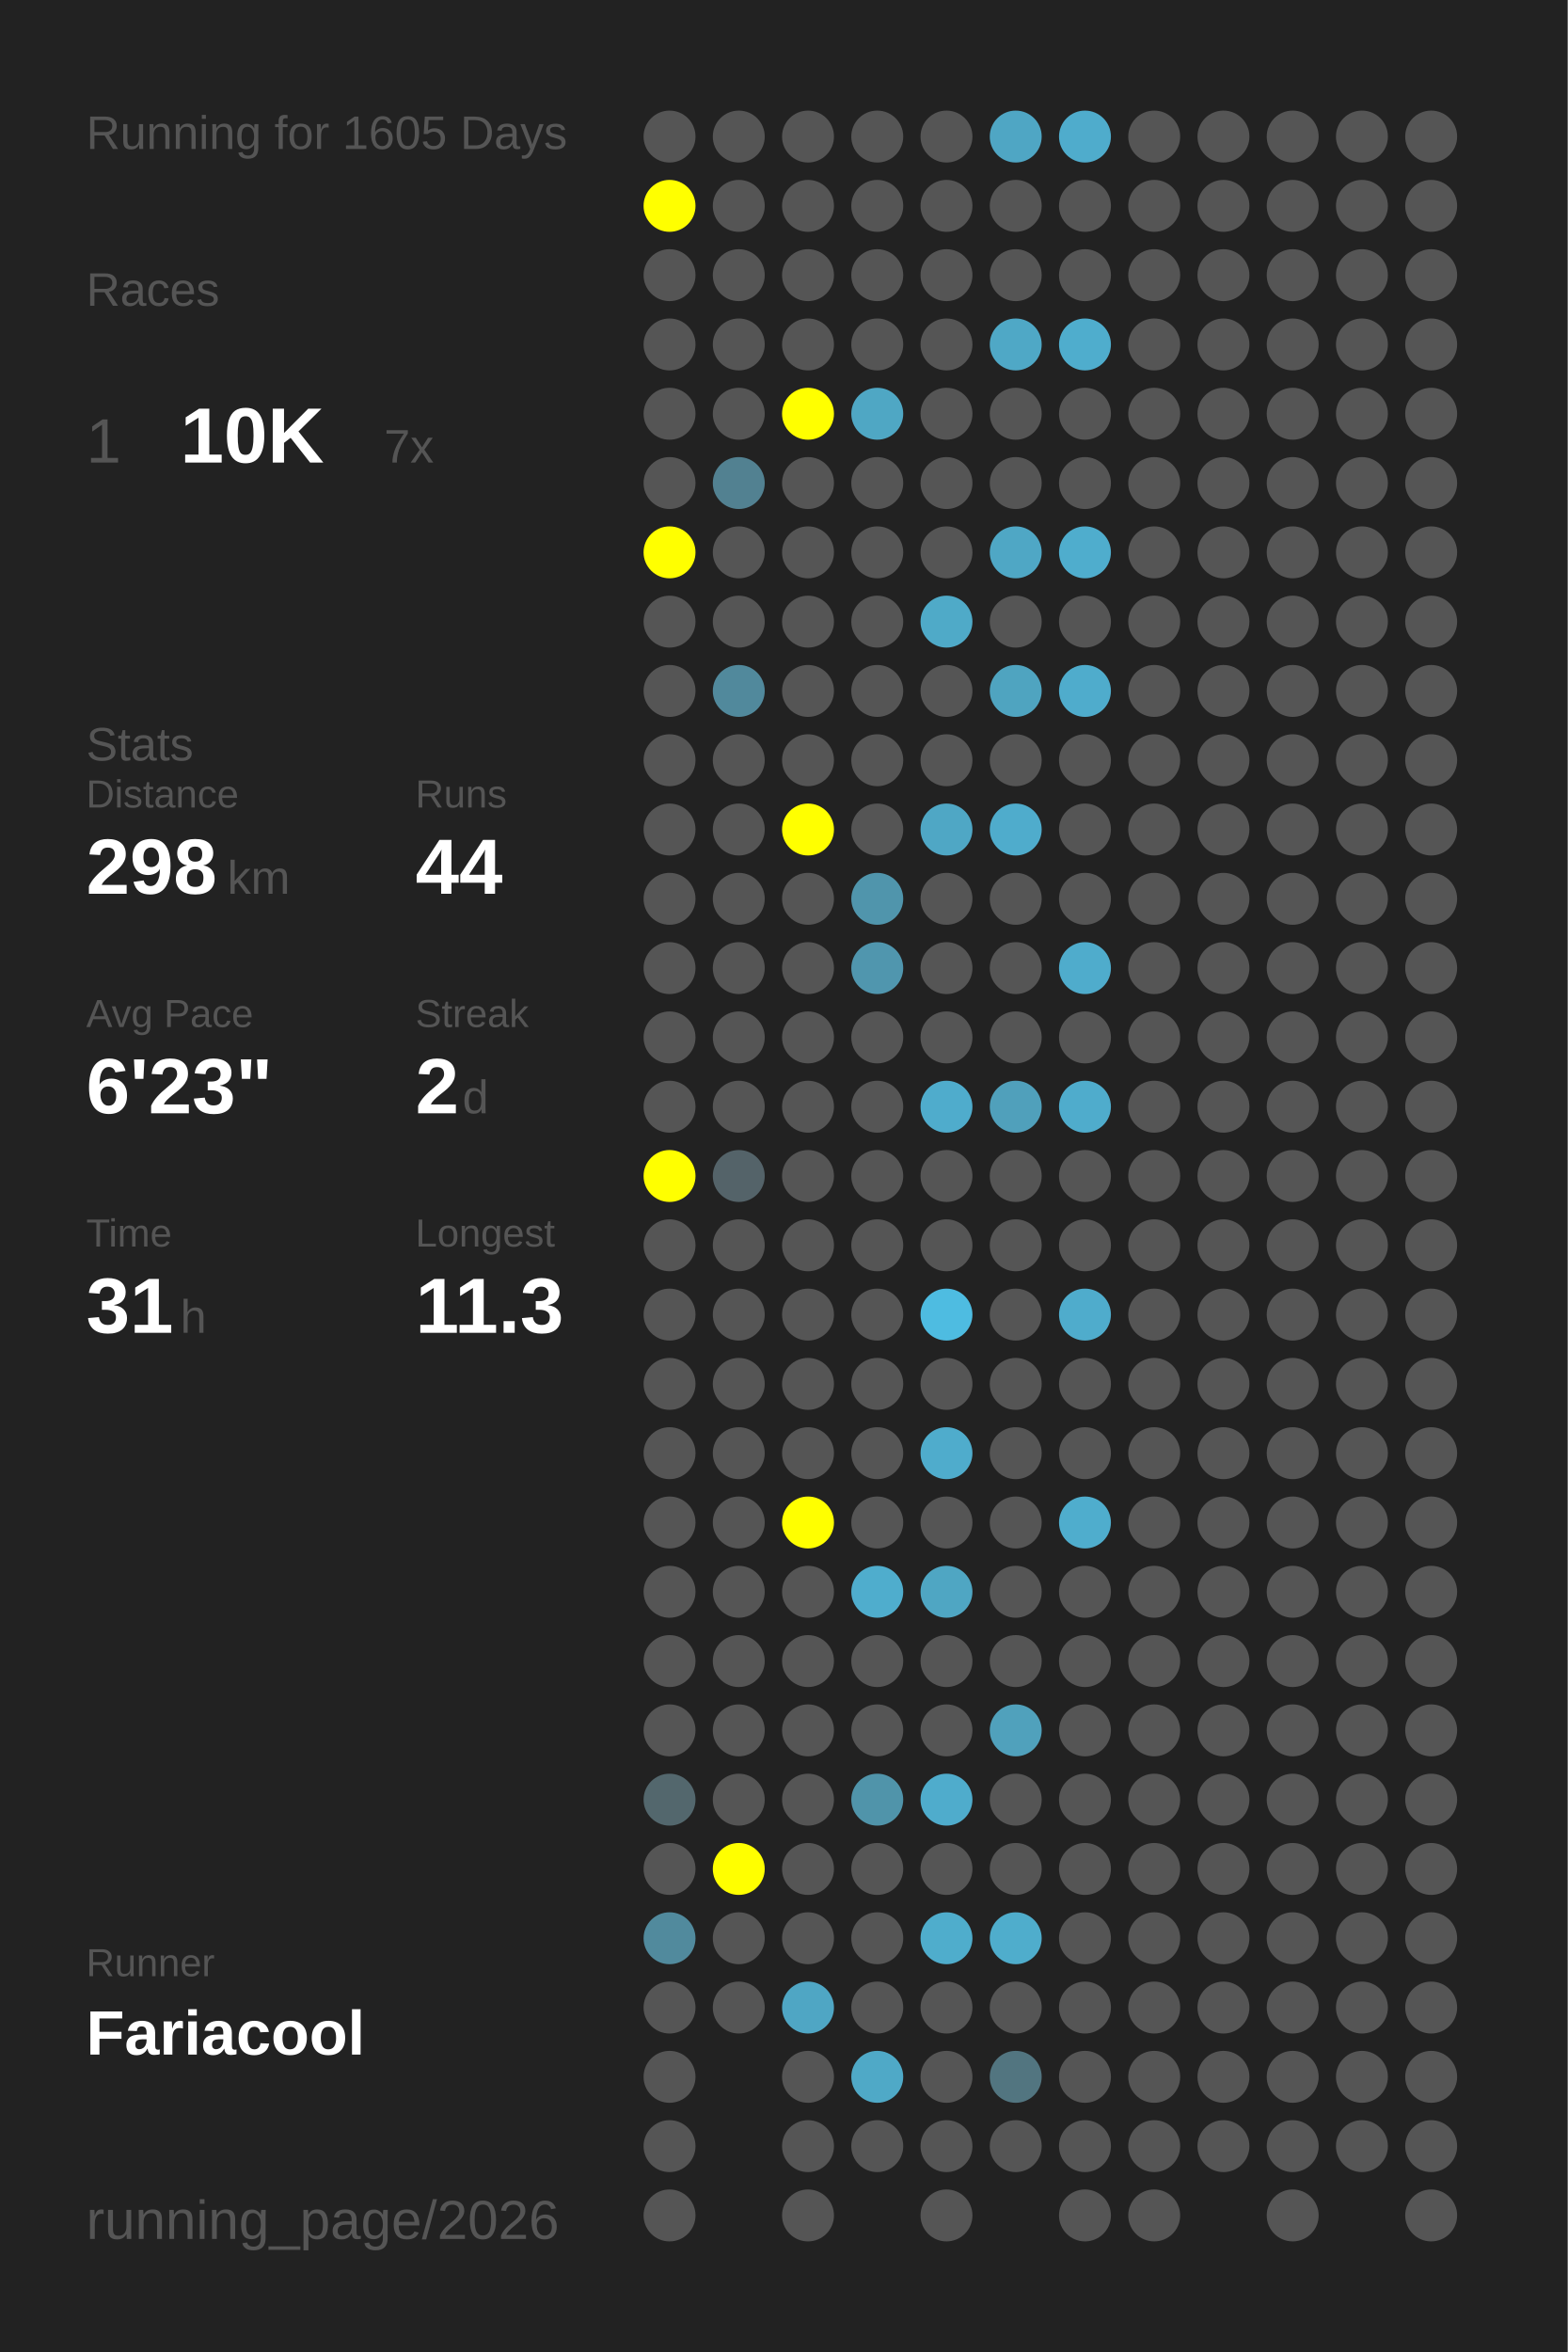
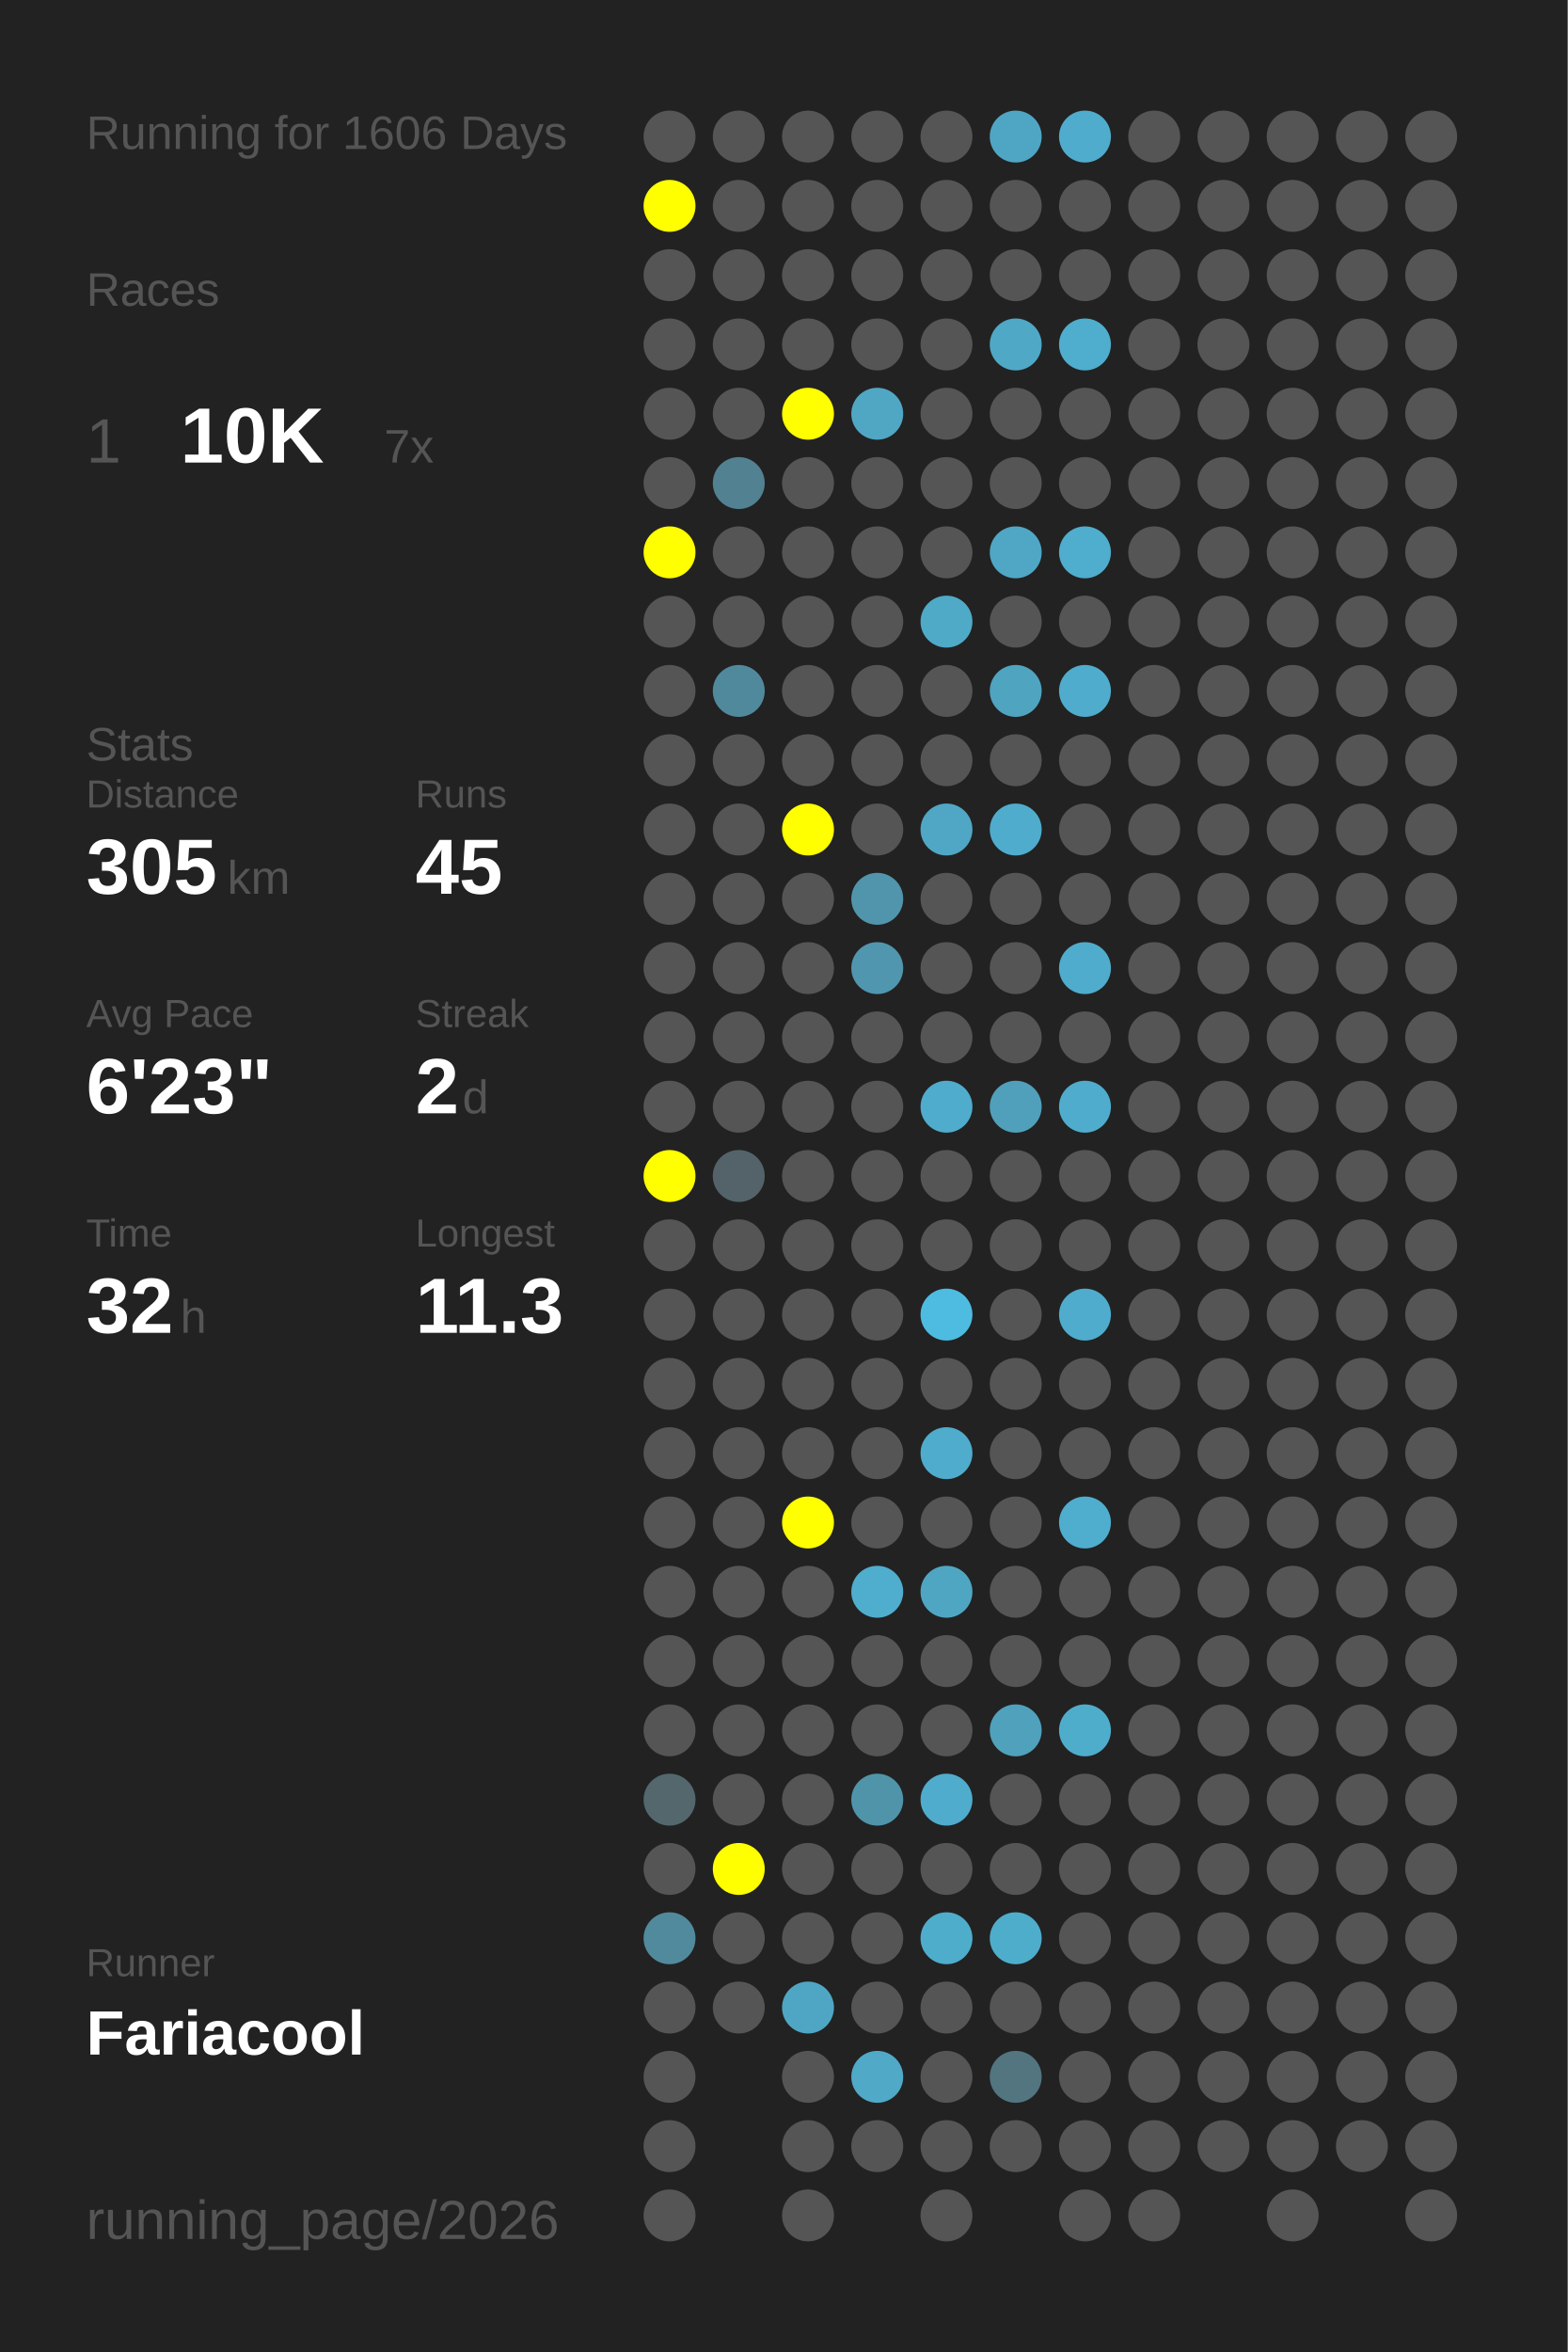
<svg xmlns="http://www.w3.org/2000/svg" baseProfile="full" height="300mm" version="1.1" viewBox="0,0,200,300" width="200mm">
  <defs />
  <rect fill="#222222" height="300" width="200" x="0" y="0" />
-   <text fill="#555555" style="font-size:6px; font-family:Arial;" x="11" y="19">Running for 1605 Days</text>
+   <text fill="#555555" style="font-size:6px; font-family:Arial;" x="11" y="19">Running for 1606 Days</text>
  <text fill="#555555" style="font-size:6px; font-family:Arial;" x="11" y="39">Races</text>
  <text fill="#555555" style="font-size:8px; font-family:Arial;" x="11" y="59">1</text>
  <text fill="#FFFFFF" style="font-size:10px; font-family:Arial; font-weight:bold;" x="23" y="59">10K</text>
  <text fill="#555555" style="font-size:6px; font-family:Arial;" x="49" y="59">7x</text>
  <text fill="#555555" style="font-size:6px; font-family:Arial;" x="11" y="97">Stats</text>
  <text fill="#555555" style="font-size:5px; font-family:Arial;" x="11" y="103">Distance</text>
-   <text fill="#FFFFFF" style="font-size:10px; font-family:Arial; font-weight:bold;" x="11" y="114">298</text>
+   <text fill="#FFFFFF" style="font-size:10px; font-family:Arial; font-weight:bold;" x="11" y="114">305</text>
  <text fill="#555555" style="font-size:6px; font-family:Arial;" x="29" y="114">km</text>
  <text fill="#555555" style="font-size:5px; font-family:Arial;" x="53" y="103">Runs</text>
-   <text fill="#FFFFFF" style="font-size:10px; font-family:Arial; font-weight:bold;" x="53" y="114">44</text>
+   <text fill="#FFFFFF" style="font-size:10px; font-family:Arial; font-weight:bold;" x="53" y="114">45</text>
  <text fill="#555555" style="font-size:5px; font-family:Arial;" x="11" y="131">Avg Pace</text>
  <text fill="#FFFFFF" style="font-size:10px; font-family:Arial; font-weight:bold;" x="11" y="142">6'23"</text>
  <text fill="#555555" style="font-size:5px; font-family:Arial;" x="53" y="131">Streak</text>
  <text fill="#FFFFFF" style="font-size:10px; font-family:Arial; font-weight:bold;" x="53" y="142">2</text>
  <text fill="#555555" style="font-size:6px; font-family:Arial;" x="59" y="142">d</text>
  <text fill="#555555" style="font-size:5px; font-family:Arial;" x="11" y="159">Time</text>
-   <text fill="#FFFFFF" style="font-size:10px; font-family:Arial; font-weight:bold;" x="11" y="170">31</text>
+   <text fill="#FFFFFF" style="font-size:10px; font-family:Arial; font-weight:bold;" x="11" y="170">32</text>
  <text fill="#555555" style="font-size:6px; font-family:Arial;" x="23" y="170">h</text>
  <text fill="#555555" style="font-size:5px; font-family:Arial;" x="53" y="159">Longest</text>
  <text fill="#FFFFFF" style="font-size:10px; font-family:Arial; font-weight:bold;" x="53" y="170">11.3</text>
  <text fill="#555555" style="font-size:5px; font-family:Arial;" x="11" y="252.065">Runner</text>
  <text fill="#FFFFFF" style="font-size:8px; font-family:Arial; font-weight:bold;" x="11" y="262.065">Fariacool</text>
  <text fill="#555555" style="font-size:7px; font-family:Arial;" x="11" y="285.581">running_page/2026</text>
  <circle cx="85.417" cy="17.419" fill="#555555" r="3.312" />
  <circle cx="85.417" cy="26.258" fill="#FFFF00" r="3.312" />
  <circle cx="85.417" cy="35.097" fill="#555555" r="3.312" />
  <circle cx="85.417" cy="43.935" fill="#555555" r="3.312" />
  <circle cx="85.417" cy="52.774" fill="#555555" r="3.312" />
  <circle cx="85.417" cy="61.613" fill="#555555" r="3.312" />
  <circle cx="85.417" cy="70.452" fill="#FFFF00" r="3.312" />
  <circle cx="85.417" cy="79.29" fill="#555555" r="3.312" />
  <circle cx="85.417" cy="88.129" fill="#555555" r="3.312" />
  <circle cx="85.417" cy="96.968" fill="#555555" r="3.312" />
  <circle cx="85.417" cy="105.806" fill="#555555" r="3.312" />
  <circle cx="85.417" cy="114.645" fill="#555555" r="3.312" />
  <circle cx="85.417" cy="123.484" fill="#555555" r="3.312" />
  <circle cx="85.417" cy="132.323" fill="#555555" r="3.312" />
  <circle cx="85.417" cy="141.161" fill="#555555" r="3.312" />
  <circle cx="85.417" cy="150" fill="#FFFF00" r="3.312" />
  <circle cx="85.417" cy="158.839" fill="#555555" r="3.312" />
  <circle cx="85.417" cy="167.677" fill="#555555" r="3.312" />
  <circle cx="85.417" cy="176.516" fill="#555555" r="3.312" />
  <circle cx="85.417" cy="185.355" fill="#555555" r="3.312" />
  <circle cx="85.417" cy="194.194" fill="#555555" r="3.312" />
  <circle cx="85.417" cy="203.032" fill="#555555" r="3.312" />
  <circle cx="85.417" cy="211.871" fill="#555555" r="3.312" />
  <circle cx="85.417" cy="220.71" fill="#555555" r="3.312" />
  <circle cx="85.417" cy="229.548" fill="#53676d" r="3.312" />
  <circle cx="85.417" cy="238.387" fill="#555555" r="3.312" />
  <circle cx="85.417" cy="247.226" fill="#518a9d" r="3.312" />
  <circle cx="85.417" cy="256.065" fill="#555555" r="3.312" />
  <circle cx="85.417" cy="264.903" fill="#555555" r="3.312" />
  <circle cx="85.417" cy="273.742" fill="#555555" r="3.312" />
  <circle cx="85.417" cy="282.581" fill="#555555" r="3.312" />
  <circle cx="94.25" cy="17.419" fill="#555555" r="3.312" />
  <circle cx="94.25" cy="26.258" fill="#555555" r="3.312" />
  <circle cx="94.25" cy="35.097" fill="#555555" r="3.312" />
  <circle cx="94.25" cy="43.935" fill="#555555" r="3.312" />
  <circle cx="94.25" cy="52.774" fill="#555555" r="3.312" />
  <circle cx="94.25" cy="61.613" fill="#528191" r="3.312" />
  <circle cx="94.25" cy="70.452" fill="#555555" r="3.312" />
  <circle cx="94.25" cy="79.29" fill="#555555" r="3.312" />
  <circle cx="94.25" cy="88.129" fill="#51899c" r="3.312" />
  <circle cx="94.25" cy="96.968" fill="#555555" r="3.312" />
  <circle cx="94.25" cy="105.806" fill="#555555" r="3.312" />
  <circle cx="94.25" cy="114.645" fill="#555555" r="3.312" />
  <circle cx="94.25" cy="123.484" fill="#555555" r="3.312" />
  <circle cx="94.25" cy="132.323" fill="#555555" r="3.312" />
  <circle cx="94.25" cy="141.161" fill="#555555" r="3.312" />
  <circle cx="94.25" cy="150" fill="#546369" r="3.312" />
  <circle cx="94.25" cy="158.839" fill="#555555" r="3.312" />
  <circle cx="94.25" cy="167.677" fill="#555555" r="3.312" />
  <circle cx="94.25" cy="176.516" fill="#555555" r="3.312" />
  <circle cx="94.25" cy="185.355" fill="#555555" r="3.312" />
  <circle cx="94.25" cy="194.194" fill="#555555" r="3.312" />
  <circle cx="94.25" cy="203.032" fill="#555555" r="3.312" />
  <circle cx="94.25" cy="211.871" fill="#555555" r="3.312" />
  <circle cx="94.25" cy="220.71" fill="#555555" r="3.312" />
  <circle cx="94.25" cy="229.548" fill="#555555" r="3.312" />
  <circle cx="94.25" cy="238.387" fill="#FFFF00" r="3.312" />
  <circle cx="94.25" cy="247.226" fill="#555555" r="3.312" />
  <circle cx="94.25" cy="256.065" fill="#555555" r="3.312" />
  <circle cx="103.083" cy="17.419" fill="#555555" r="3.312" />
  <circle cx="103.083" cy="26.258" fill="#555555" r="3.312" />
  <circle cx="103.083" cy="35.097" fill="#555555" r="3.312" />
  <circle cx="103.083" cy="43.935" fill="#555555" r="3.312" />
  <circle cx="103.083" cy="52.774" fill="#FFFF00" r="3.312" />
  <circle cx="103.083" cy="61.613" fill="#555555" r="3.312" />
  <circle cx="103.083" cy="70.452" fill="#555555" r="3.312" />
  <circle cx="103.083" cy="79.29" fill="#555555" r="3.312" />
  <circle cx="103.083" cy="88.129" fill="#555555" r="3.312" />
  <circle cx="103.083" cy="96.968" fill="#555555" r="3.312" />
  <circle cx="103.083" cy="105.806" fill="#FFFF00" r="3.312" />
  <circle cx="103.083" cy="114.645" fill="#555555" r="3.312" />
  <circle cx="103.083" cy="123.484" fill="#555555" r="3.312" />
  <circle cx="103.083" cy="132.323" fill="#555555" r="3.312" />
  <circle cx="103.083" cy="141.161" fill="#555555" r="3.312" />
  <circle cx="103.083" cy="150" fill="#555555" r="3.312" />
  <circle cx="103.083" cy="158.839" fill="#555555" r="3.312" />
  <circle cx="103.083" cy="167.677" fill="#555555" r="3.312" />
  <circle cx="103.083" cy="176.516" fill="#555555" r="3.312" />
  <circle cx="103.083" cy="185.355" fill="#555555" r="3.312" />
  <circle cx="103.083" cy="194.194" fill="#FFFF00" r="3.312" />
  <circle cx="103.083" cy="203.032" fill="#555555" r="3.312" />
  <circle cx="103.083" cy="211.871" fill="#555555" r="3.312" />
  <circle cx="103.083" cy="220.71" fill="#555555" r="3.312" />
  <circle cx="103.083" cy="229.548" fill="#555555" r="3.312" />
  <circle cx="103.083" cy="238.387" fill="#555555" r="3.312" />
  <circle cx="103.083" cy="247.226" fill="#555555" r="3.312" />
  <circle cx="103.083" cy="256.065" fill="#4fa6c4" r="3.312" />
  <circle cx="103.083" cy="264.903" fill="#555555" r="3.312" />
  <circle cx="103.083" cy="273.742" fill="#555555" r="3.312" />
  <circle cx="103.083" cy="282.581" fill="#555555" r="3.312" />
  <circle cx="111.917" cy="17.419" fill="#555555" r="3.312" />
  <circle cx="111.917" cy="26.258" fill="#555555" r="3.312" />
  <circle cx="111.917" cy="35.097" fill="#555555" r="3.312" />
  <circle cx="111.917" cy="43.935" fill="#555555" r="3.312" />
  <circle cx="111.917" cy="52.774" fill="#4fa7c4" r="3.312" />
  <circle cx="111.917" cy="61.613" fill="#555555" r="3.312" />
  <circle cx="111.917" cy="70.452" fill="#555555" r="3.312" />
  <circle cx="111.917" cy="79.29" fill="#555555" r="3.312" />
  <circle cx="111.917" cy="88.129" fill="#555555" r="3.312" />
  <circle cx="111.917" cy="96.968" fill="#555555" r="3.312" />
  <circle cx="111.917" cy="105.806" fill="#555555" r="3.312" />
  <circle cx="111.917" cy="114.645" fill="#5095ac" r="3.312" />
  <circle cx="111.917" cy="123.484" fill="#5096ae" r="3.312" />
  <circle cx="111.917" cy="132.323" fill="#555555" r="3.312" />
  <circle cx="111.917" cy="141.161" fill="#555555" r="3.312" />
  <circle cx="111.917" cy="150" fill="#555555" r="3.312" />
  <circle cx="111.917" cy="158.839" fill="#555555" r="3.312" />
  <circle cx="111.917" cy="167.677" fill="#555555" r="3.312" />
  <circle cx="111.917" cy="176.516" fill="#555555" r="3.312" />
  <circle cx="111.917" cy="185.355" fill="#555555" r="3.312" />
  <circle cx="111.917" cy="194.194" fill="#555555" r="3.312" />
  <circle cx="111.917" cy="203.032" fill="#4fadcd" r="3.312" />
  <circle cx="111.917" cy="211.871" fill="#555555" r="3.312" />
  <circle cx="111.917" cy="220.71" fill="#555555" r="3.312" />
  <circle cx="111.917" cy="229.548" fill="#5094aa" r="3.312" />
  <circle cx="111.917" cy="238.387" fill="#555555" r="3.312" />
  <circle cx="111.917" cy="247.226" fill="#555555" r="3.312" />
  <circle cx="111.917" cy="256.065" fill="#555555" r="3.312" />
  <circle cx="111.917" cy="264.903" fill="#4fa9c7" r="3.312" />
  <circle cx="111.917" cy="273.742" fill="#555555" r="3.312" />
  <circle cx="120.75" cy="17.419" fill="#555555" r="3.312" />
  <circle cx="120.75" cy="26.258" fill="#555555" r="3.312" />
  <circle cx="120.75" cy="35.097" fill="#555555" r="3.312" />
  <circle cx="120.75" cy="43.935" fill="#555555" r="3.312" />
  <circle cx="120.75" cy="52.774" fill="#555555" r="3.312" />
  <circle cx="120.75" cy="61.613" fill="#555555" r="3.312" />
  <circle cx="120.75" cy="70.452" fill="#555555" r="3.312" />
  <circle cx="120.75" cy="79.29" fill="#4faac8" r="3.312" />
  <circle cx="120.75" cy="88.129" fill="#555555" r="3.312" />
  <circle cx="120.75" cy="96.968" fill="#555555" r="3.312" />
  <circle cx="120.75" cy="105.806" fill="#4fa7c5" r="3.312" />
  <circle cx="120.75" cy="114.645" fill="#555555" r="3.312" />
  <circle cx="120.75" cy="123.484" fill="#555555" r="3.312" />
  <circle cx="120.75" cy="132.323" fill="#555555" r="3.312" />
  <circle cx="120.75" cy="141.161" fill="#4faccc" r="3.312" />
  <circle cx="120.75" cy="150" fill="#555555" r="3.312" />
  <circle cx="120.75" cy="158.839" fill="#555555" r="3.312" />
  <circle cx="120.75" cy="167.677" fill="#4ebce1" r="3.312" />
  <circle cx="120.75" cy="176.516" fill="#555555" r="3.312" />
  <circle cx="120.75" cy="185.355" fill="#4faccc" r="3.312" />
  <circle cx="120.75" cy="194.194" fill="#555555" r="3.312" />
  <circle cx="120.75" cy="203.032" fill="#4fa6c3" r="3.312" />
  <circle cx="120.75" cy="211.871" fill="#555555" r="3.312" />
  <circle cx="120.75" cy="220.71" fill="#555555" r="3.312" />
  <circle cx="120.75" cy="229.548" fill="#4faccc" r="3.312" />
  <circle cx="120.75" cy="238.387" fill="#555555" r="3.312" />
  <circle cx="120.75" cy="247.226" fill="#4fadcc" r="3.312" />
  <circle cx="120.75" cy="256.065" fill="#555555" r="3.312" />
  <circle cx="120.75" cy="264.903" fill="#555555" r="3.312" />
  <circle cx="120.75" cy="273.742" fill="#555555" r="3.312" />
  <circle cx="120.75" cy="282.581" fill="#555555" r="3.312" />
  <circle cx="129.583" cy="17.419" fill="#4fa6c4" r="3.312" />
  <circle cx="129.583" cy="26.258" fill="#555555" r="3.312" />
  <circle cx="129.583" cy="35.097" fill="#555555" r="3.312" />
  <circle cx="129.583" cy="43.935" fill="#4fa8c6" r="3.312" />
  <circle cx="129.583" cy="52.774" fill="#555555" r="3.312" />
  <circle cx="129.583" cy="61.613" fill="#555555" r="3.312" />
  <circle cx="129.583" cy="70.452" fill="#4fa7c5" r="3.312" />
  <circle cx="129.583" cy="79.29" fill="#555555" r="3.312" />
  <circle cx="129.583" cy="88.129" fill="#4fa4c0" r="3.312" />
  <circle cx="129.583" cy="96.968" fill="#555555" r="3.312" />
  <circle cx="129.583" cy="105.806" fill="#4faccc" r="3.312" />
  <circle cx="129.583" cy="114.645" fill="#555555" r="3.312" />
  <circle cx="129.583" cy="123.484" fill="#555555" r="3.312" />
  <circle cx="129.583" cy="132.323" fill="#555555" r="3.312" />
  <circle cx="129.583" cy="141.161" fill="#50a0bb" r="3.312" />
  <circle cx="129.583" cy="150" fill="#555555" r="3.312" />
  <circle cx="129.583" cy="158.839" fill="#555555" r="3.312" />
  <circle cx="129.583" cy="167.677" fill="#555555" r="3.312" />
  <circle cx="129.583" cy="176.516" fill="#555555" r="3.312" />
  <circle cx="129.583" cy="185.355" fill="#555555" r="3.312" />
  <circle cx="129.583" cy="194.194" fill="#555555" r="3.312" />
  <circle cx="129.583" cy="203.032" fill="#555555" r="3.312" />
  <circle cx="129.583" cy="211.871" fill="#555555" r="3.312" />
  <circle cx="129.583" cy="220.71" fill="#50a1bc" r="3.312" />
  <circle cx="129.583" cy="229.548" fill="#555555" r="3.312" />
  <circle cx="129.583" cy="238.387" fill="#555555" r="3.312" />
  <circle cx="129.583" cy="247.226" fill="#4fadcc" r="3.312" />
  <circle cx="129.583" cy="256.065" fill="#555555" r="3.312" />
  <circle cx="129.583" cy="264.903" fill="#527580" r="3.312" />
  <circle cx="129.583" cy="273.742" fill="#555555" r="3.312" />
  <circle cx="138.417" cy="17.419" fill="#4faccc" r="3.312" />
  <circle cx="138.417" cy="26.258" fill="#555555" r="3.312" />
  <circle cx="138.417" cy="35.097" fill="#555555" r="3.312" />
  <circle cx="138.417" cy="43.935" fill="#4fadcd" r="3.312" />
  <circle cx="138.417" cy="52.774" fill="#555555" r="3.312" />
  <circle cx="138.417" cy="61.613" fill="#555555" r="3.312" />
  <circle cx="138.417" cy="70.452" fill="#4fadcd" r="3.312" />
  <circle cx="138.417" cy="79.29" fill="#555555" r="3.312" />
  <circle cx="138.417" cy="88.129" fill="#4faccc" r="3.312" />
  <circle cx="138.417" cy="96.968" fill="#555555" r="3.312" />
  <circle cx="138.417" cy="105.806" fill="#555555" r="3.312" />
  <circle cx="138.417" cy="114.645" fill="#555555" r="3.312" />
  <circle cx="138.417" cy="123.484" fill="#4faccc" r="3.312" />
  <circle cx="138.417" cy="132.323" fill="#555555" r="3.312" />
  <circle cx="138.417" cy="141.161" fill="#4faccc" r="3.312" />
  <circle cx="138.417" cy="150" fill="#555555" r="3.312" />
  <circle cx="138.417" cy="158.839" fill="#555555" r="3.312" />
  <circle cx="138.417" cy="167.677" fill="#4faccc" r="3.312" />
  <circle cx="138.417" cy="176.516" fill="#555555" r="3.312" />
  <circle cx="138.417" cy="185.355" fill="#555555" r="3.312" />
  <circle cx="138.417" cy="194.194" fill="#4fadcd" r="3.312" />
  <circle cx="138.417" cy="203.032" fill="#555555" r="3.312" />
  <circle cx="138.417" cy="211.871" fill="#555555" r="3.312" />
-   <circle cx="138.417" cy="220.71" fill="#555555" r="3.312" />
+   <circle cx="138.417" cy="220.71" fill="#4fadcc" r="3.312" />
  <circle cx="138.417" cy="229.548" fill="#555555" r="3.312" />
  <circle cx="138.417" cy="238.387" fill="#555555" r="3.312" />
  <circle cx="138.417" cy="247.226" fill="#555555" r="3.312" />
  <circle cx="138.417" cy="256.065" fill="#555555" r="3.312" />
  <circle cx="138.417" cy="264.903" fill="#555555" r="3.312" />
  <circle cx="138.417" cy="273.742" fill="#555555" r="3.312" />
  <circle cx="138.417" cy="282.581" fill="#555555" r="3.312" />
  <circle cx="147.25" cy="17.419" fill="#555555" r="3.312" />
  <circle cx="147.25" cy="26.258" fill="#555555" r="3.312" />
  <circle cx="147.25" cy="35.097" fill="#555555" r="3.312" />
  <circle cx="147.25" cy="43.935" fill="#555555" r="3.312" />
  <circle cx="147.25" cy="52.774" fill="#555555" r="3.312" />
  <circle cx="147.25" cy="61.613" fill="#555555" r="3.312" />
  <circle cx="147.25" cy="70.452" fill="#555555" r="3.312" />
  <circle cx="147.25" cy="79.29" fill="#555555" r="3.312" />
  <circle cx="147.25" cy="88.129" fill="#555555" r="3.312" />
  <circle cx="147.25" cy="96.968" fill="#555555" r="3.312" />
  <circle cx="147.25" cy="105.806" fill="#555555" r="3.312" />
  <circle cx="147.25" cy="114.645" fill="#555555" r="3.312" />
  <circle cx="147.25" cy="123.484" fill="#555555" r="3.312" />
  <circle cx="147.25" cy="132.323" fill="#555555" r="3.312" />
  <circle cx="147.25" cy="141.161" fill="#555555" r="3.312" />
  <circle cx="147.25" cy="150" fill="#555555" r="3.312" />
  <circle cx="147.25" cy="158.839" fill="#555555" r="3.312" />
  <circle cx="147.25" cy="167.677" fill="#555555" r="3.312" />
  <circle cx="147.25" cy="176.516" fill="#555555" r="3.312" />
  <circle cx="147.25" cy="185.355" fill="#555555" r="3.312" />
  <circle cx="147.25" cy="194.194" fill="#555555" r="3.312" />
  <circle cx="147.25" cy="203.032" fill="#555555" r="3.312" />
  <circle cx="147.25" cy="211.871" fill="#555555" r="3.312" />
  <circle cx="147.25" cy="220.71" fill="#555555" r="3.312" />
  <circle cx="147.25" cy="229.548" fill="#555555" r="3.312" />
  <circle cx="147.25" cy="238.387" fill="#555555" r="3.312" />
  <circle cx="147.25" cy="247.226" fill="#555555" r="3.312" />
  <circle cx="147.25" cy="256.065" fill="#555555" r="3.312" />
  <circle cx="147.25" cy="264.903" fill="#555555" r="3.312" />
  <circle cx="147.25" cy="273.742" fill="#555555" r="3.312" />
  <circle cx="147.25" cy="282.581" fill="#555555" r="3.312" />
  <circle cx="156.083" cy="17.419" fill="#555555" r="3.312" />
  <circle cx="156.083" cy="26.258" fill="#555555" r="3.312" />
  <circle cx="156.083" cy="35.097" fill="#555555" r="3.312" />
  <circle cx="156.083" cy="43.935" fill="#555555" r="3.312" />
  <circle cx="156.083" cy="52.774" fill="#555555" r="3.312" />
  <circle cx="156.083" cy="61.613" fill="#555555" r="3.312" />
  <circle cx="156.083" cy="70.452" fill="#555555" r="3.312" />
  <circle cx="156.083" cy="79.29" fill="#555555" r="3.312" />
  <circle cx="156.083" cy="88.129" fill="#555555" r="3.312" />
  <circle cx="156.083" cy="96.968" fill="#555555" r="3.312" />
  <circle cx="156.083" cy="105.806" fill="#555555" r="3.312" />
  <circle cx="156.083" cy="114.645" fill="#555555" r="3.312" />
  <circle cx="156.083" cy="123.484" fill="#555555" r="3.312" />
  <circle cx="156.083" cy="132.323" fill="#555555" r="3.312" />
  <circle cx="156.083" cy="141.161" fill="#555555" r="3.312" />
  <circle cx="156.083" cy="150" fill="#555555" r="3.312" />
  <circle cx="156.083" cy="158.839" fill="#555555" r="3.312" />
  <circle cx="156.083" cy="167.677" fill="#555555" r="3.312" />
  <circle cx="156.083" cy="176.516" fill="#555555" r="3.312" />
  <circle cx="156.083" cy="185.355" fill="#555555" r="3.312" />
  <circle cx="156.083" cy="194.194" fill="#555555" r="3.312" />
  <circle cx="156.083" cy="203.032" fill="#555555" r="3.312" />
  <circle cx="156.083" cy="211.871" fill="#555555" r="3.312" />
  <circle cx="156.083" cy="220.71" fill="#555555" r="3.312" />
  <circle cx="156.083" cy="229.548" fill="#555555" r="3.312" />
  <circle cx="156.083" cy="238.387" fill="#555555" r="3.312" />
  <circle cx="156.083" cy="247.226" fill="#555555" r="3.312" />
  <circle cx="156.083" cy="256.065" fill="#555555" r="3.312" />
  <circle cx="156.083" cy="264.903" fill="#555555" r="3.312" />
  <circle cx="156.083" cy="273.742" fill="#555555" r="3.312" />
  <circle cx="164.917" cy="17.419" fill="#555555" r="3.312" />
  <circle cx="164.917" cy="26.258" fill="#555555" r="3.312" />
  <circle cx="164.917" cy="35.097" fill="#555555" r="3.312" />
  <circle cx="164.917" cy="43.935" fill="#555555" r="3.312" />
  <circle cx="164.917" cy="52.774" fill="#555555" r="3.312" />
  <circle cx="164.917" cy="61.613" fill="#555555" r="3.312" />
  <circle cx="164.917" cy="70.452" fill="#555555" r="3.312" />
  <circle cx="164.917" cy="79.29" fill="#555555" r="3.312" />
  <circle cx="164.917" cy="88.129" fill="#555555" r="3.312" />
  <circle cx="164.917" cy="96.968" fill="#555555" r="3.312" />
  <circle cx="164.917" cy="105.806" fill="#555555" r="3.312" />
  <circle cx="164.917" cy="114.645" fill="#555555" r="3.312" />
  <circle cx="164.917" cy="123.484" fill="#555555" r="3.312" />
  <circle cx="164.917" cy="132.323" fill="#555555" r="3.312" />
  <circle cx="164.917" cy="141.161" fill="#555555" r="3.312" />
  <circle cx="164.917" cy="150" fill="#555555" r="3.312" />
  <circle cx="164.917" cy="158.839" fill="#555555" r="3.312" />
  <circle cx="164.917" cy="167.677" fill="#555555" r="3.312" />
  <circle cx="164.917" cy="176.516" fill="#555555" r="3.312" />
  <circle cx="164.917" cy="185.355" fill="#555555" r="3.312" />
  <circle cx="164.917" cy="194.194" fill="#555555" r="3.312" />
  <circle cx="164.917" cy="203.032" fill="#555555" r="3.312" />
  <circle cx="164.917" cy="211.871" fill="#555555" r="3.312" />
  <circle cx="164.917" cy="220.71" fill="#555555" r="3.312" />
  <circle cx="164.917" cy="229.548" fill="#555555" r="3.312" />
  <circle cx="164.917" cy="238.387" fill="#555555" r="3.312" />
  <circle cx="164.917" cy="247.226" fill="#555555" r="3.312" />
  <circle cx="164.917" cy="256.065" fill="#555555" r="3.312" />
  <circle cx="164.917" cy="264.903" fill="#555555" r="3.312" />
  <circle cx="164.917" cy="273.742" fill="#555555" r="3.312" />
  <circle cx="164.917" cy="282.581" fill="#555555" r="3.312" />
  <circle cx="173.75" cy="17.419" fill="#555555" r="3.312" />
  <circle cx="173.75" cy="26.258" fill="#555555" r="3.312" />
  <circle cx="173.75" cy="35.097" fill="#555555" r="3.312" />
  <circle cx="173.75" cy="43.935" fill="#555555" r="3.312" />
  <circle cx="173.75" cy="52.774" fill="#555555" r="3.312" />
  <circle cx="173.75" cy="61.613" fill="#555555" r="3.312" />
  <circle cx="173.75" cy="70.452" fill="#555555" r="3.312" />
  <circle cx="173.75" cy="79.29" fill="#555555" r="3.312" />
  <circle cx="173.75" cy="88.129" fill="#555555" r="3.312" />
  <circle cx="173.75" cy="96.968" fill="#555555" r="3.312" />
  <circle cx="173.75" cy="105.806" fill="#555555" r="3.312" />
  <circle cx="173.75" cy="114.645" fill="#555555" r="3.312" />
  <circle cx="173.75" cy="123.484" fill="#555555" r="3.312" />
  <circle cx="173.75" cy="132.323" fill="#555555" r="3.312" />
  <circle cx="173.75" cy="141.161" fill="#555555" r="3.312" />
  <circle cx="173.75" cy="150" fill="#555555" r="3.312" />
  <circle cx="173.75" cy="158.839" fill="#555555" r="3.312" />
  <circle cx="173.75" cy="167.677" fill="#555555" r="3.312" />
  <circle cx="173.75" cy="176.516" fill="#555555" r="3.312" />
  <circle cx="173.75" cy="185.355" fill="#555555" r="3.312" />
  <circle cx="173.75" cy="194.194" fill="#555555" r="3.312" />
  <circle cx="173.75" cy="203.032" fill="#555555" r="3.312" />
  <circle cx="173.75" cy="211.871" fill="#555555" r="3.312" />
  <circle cx="173.75" cy="220.71" fill="#555555" r="3.312" />
  <circle cx="173.75" cy="229.548" fill="#555555" r="3.312" />
  <circle cx="173.75" cy="238.387" fill="#555555" r="3.312" />
  <circle cx="173.75" cy="247.226" fill="#555555" r="3.312" />
  <circle cx="173.75" cy="256.065" fill="#555555" r="3.312" />
  <circle cx="173.75" cy="264.903" fill="#555555" r="3.312" />
  <circle cx="173.75" cy="273.742" fill="#555555" r="3.312" />
  <circle cx="182.583" cy="17.419" fill="#555555" r="3.312" />
  <circle cx="182.583" cy="26.258" fill="#555555" r="3.312" />
  <circle cx="182.583" cy="35.097" fill="#555555" r="3.312" />
  <circle cx="182.583" cy="43.935" fill="#555555" r="3.312" />
  <circle cx="182.583" cy="52.774" fill="#555555" r="3.312" />
  <circle cx="182.583" cy="61.613" fill="#555555" r="3.312" />
  <circle cx="182.583" cy="70.452" fill="#555555" r="3.312" />
  <circle cx="182.583" cy="79.29" fill="#555555" r="3.312" />
  <circle cx="182.583" cy="88.129" fill="#555555" r="3.312" />
  <circle cx="182.583" cy="96.968" fill="#555555" r="3.312" />
  <circle cx="182.583" cy="105.806" fill="#555555" r="3.312" />
  <circle cx="182.583" cy="114.645" fill="#555555" r="3.312" />
  <circle cx="182.583" cy="123.484" fill="#555555" r="3.312" />
  <circle cx="182.583" cy="132.323" fill="#555555" r="3.312" />
  <circle cx="182.583" cy="141.161" fill="#555555" r="3.312" />
  <circle cx="182.583" cy="150" fill="#555555" r="3.312" />
  <circle cx="182.583" cy="158.839" fill="#555555" r="3.312" />
  <circle cx="182.583" cy="167.677" fill="#555555" r="3.312" />
  <circle cx="182.583" cy="176.516" fill="#555555" r="3.312" />
  <circle cx="182.583" cy="185.355" fill="#555555" r="3.312" />
  <circle cx="182.583" cy="194.194" fill="#555555" r="3.312" />
  <circle cx="182.583" cy="203.032" fill="#555555" r="3.312" />
  <circle cx="182.583" cy="211.871" fill="#555555" r="3.312" />
  <circle cx="182.583" cy="220.71" fill="#555555" r="3.312" />
  <circle cx="182.583" cy="229.548" fill="#555555" r="3.312" />
  <circle cx="182.583" cy="238.387" fill="#555555" r="3.312" />
  <circle cx="182.583" cy="247.226" fill="#555555" r="3.312" />
  <circle cx="182.583" cy="256.065" fill="#555555" r="3.312" />
  <circle cx="182.583" cy="264.903" fill="#555555" r="3.312" />
  <circle cx="182.583" cy="273.742" fill="#555555" r="3.312" />
  <circle cx="182.583" cy="282.581" fill="#555555" r="3.312" />
</svg>
